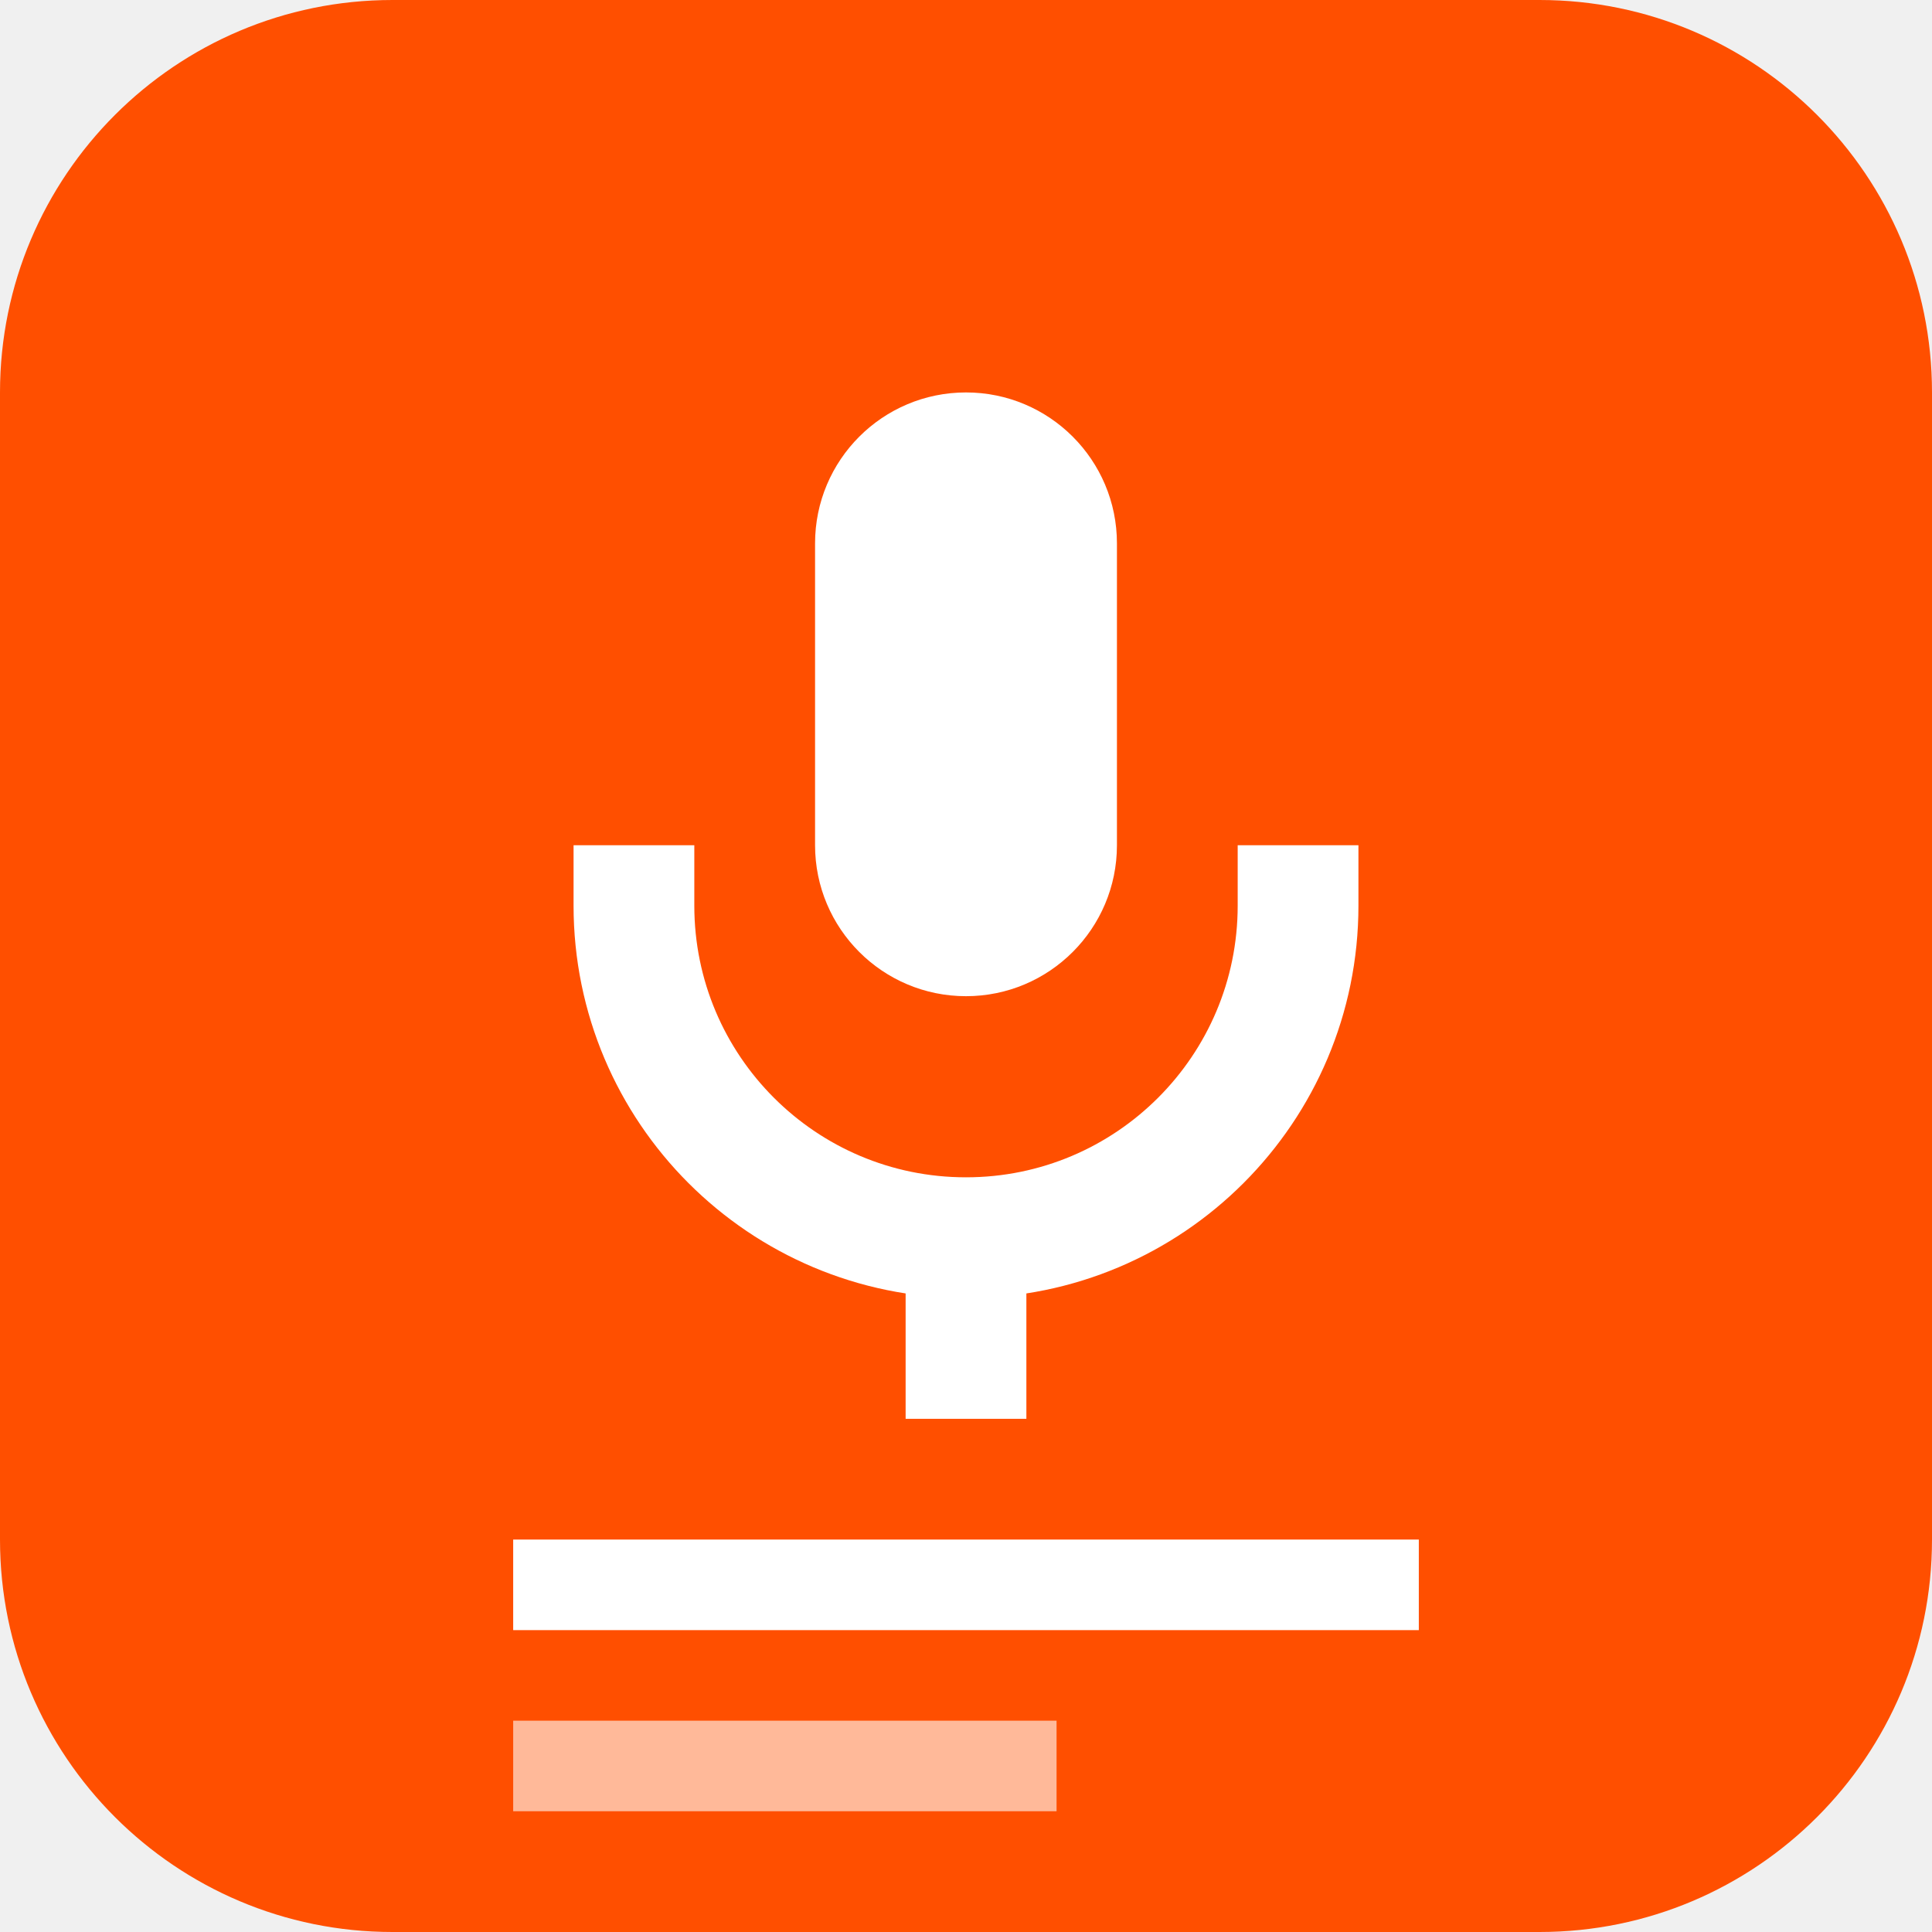
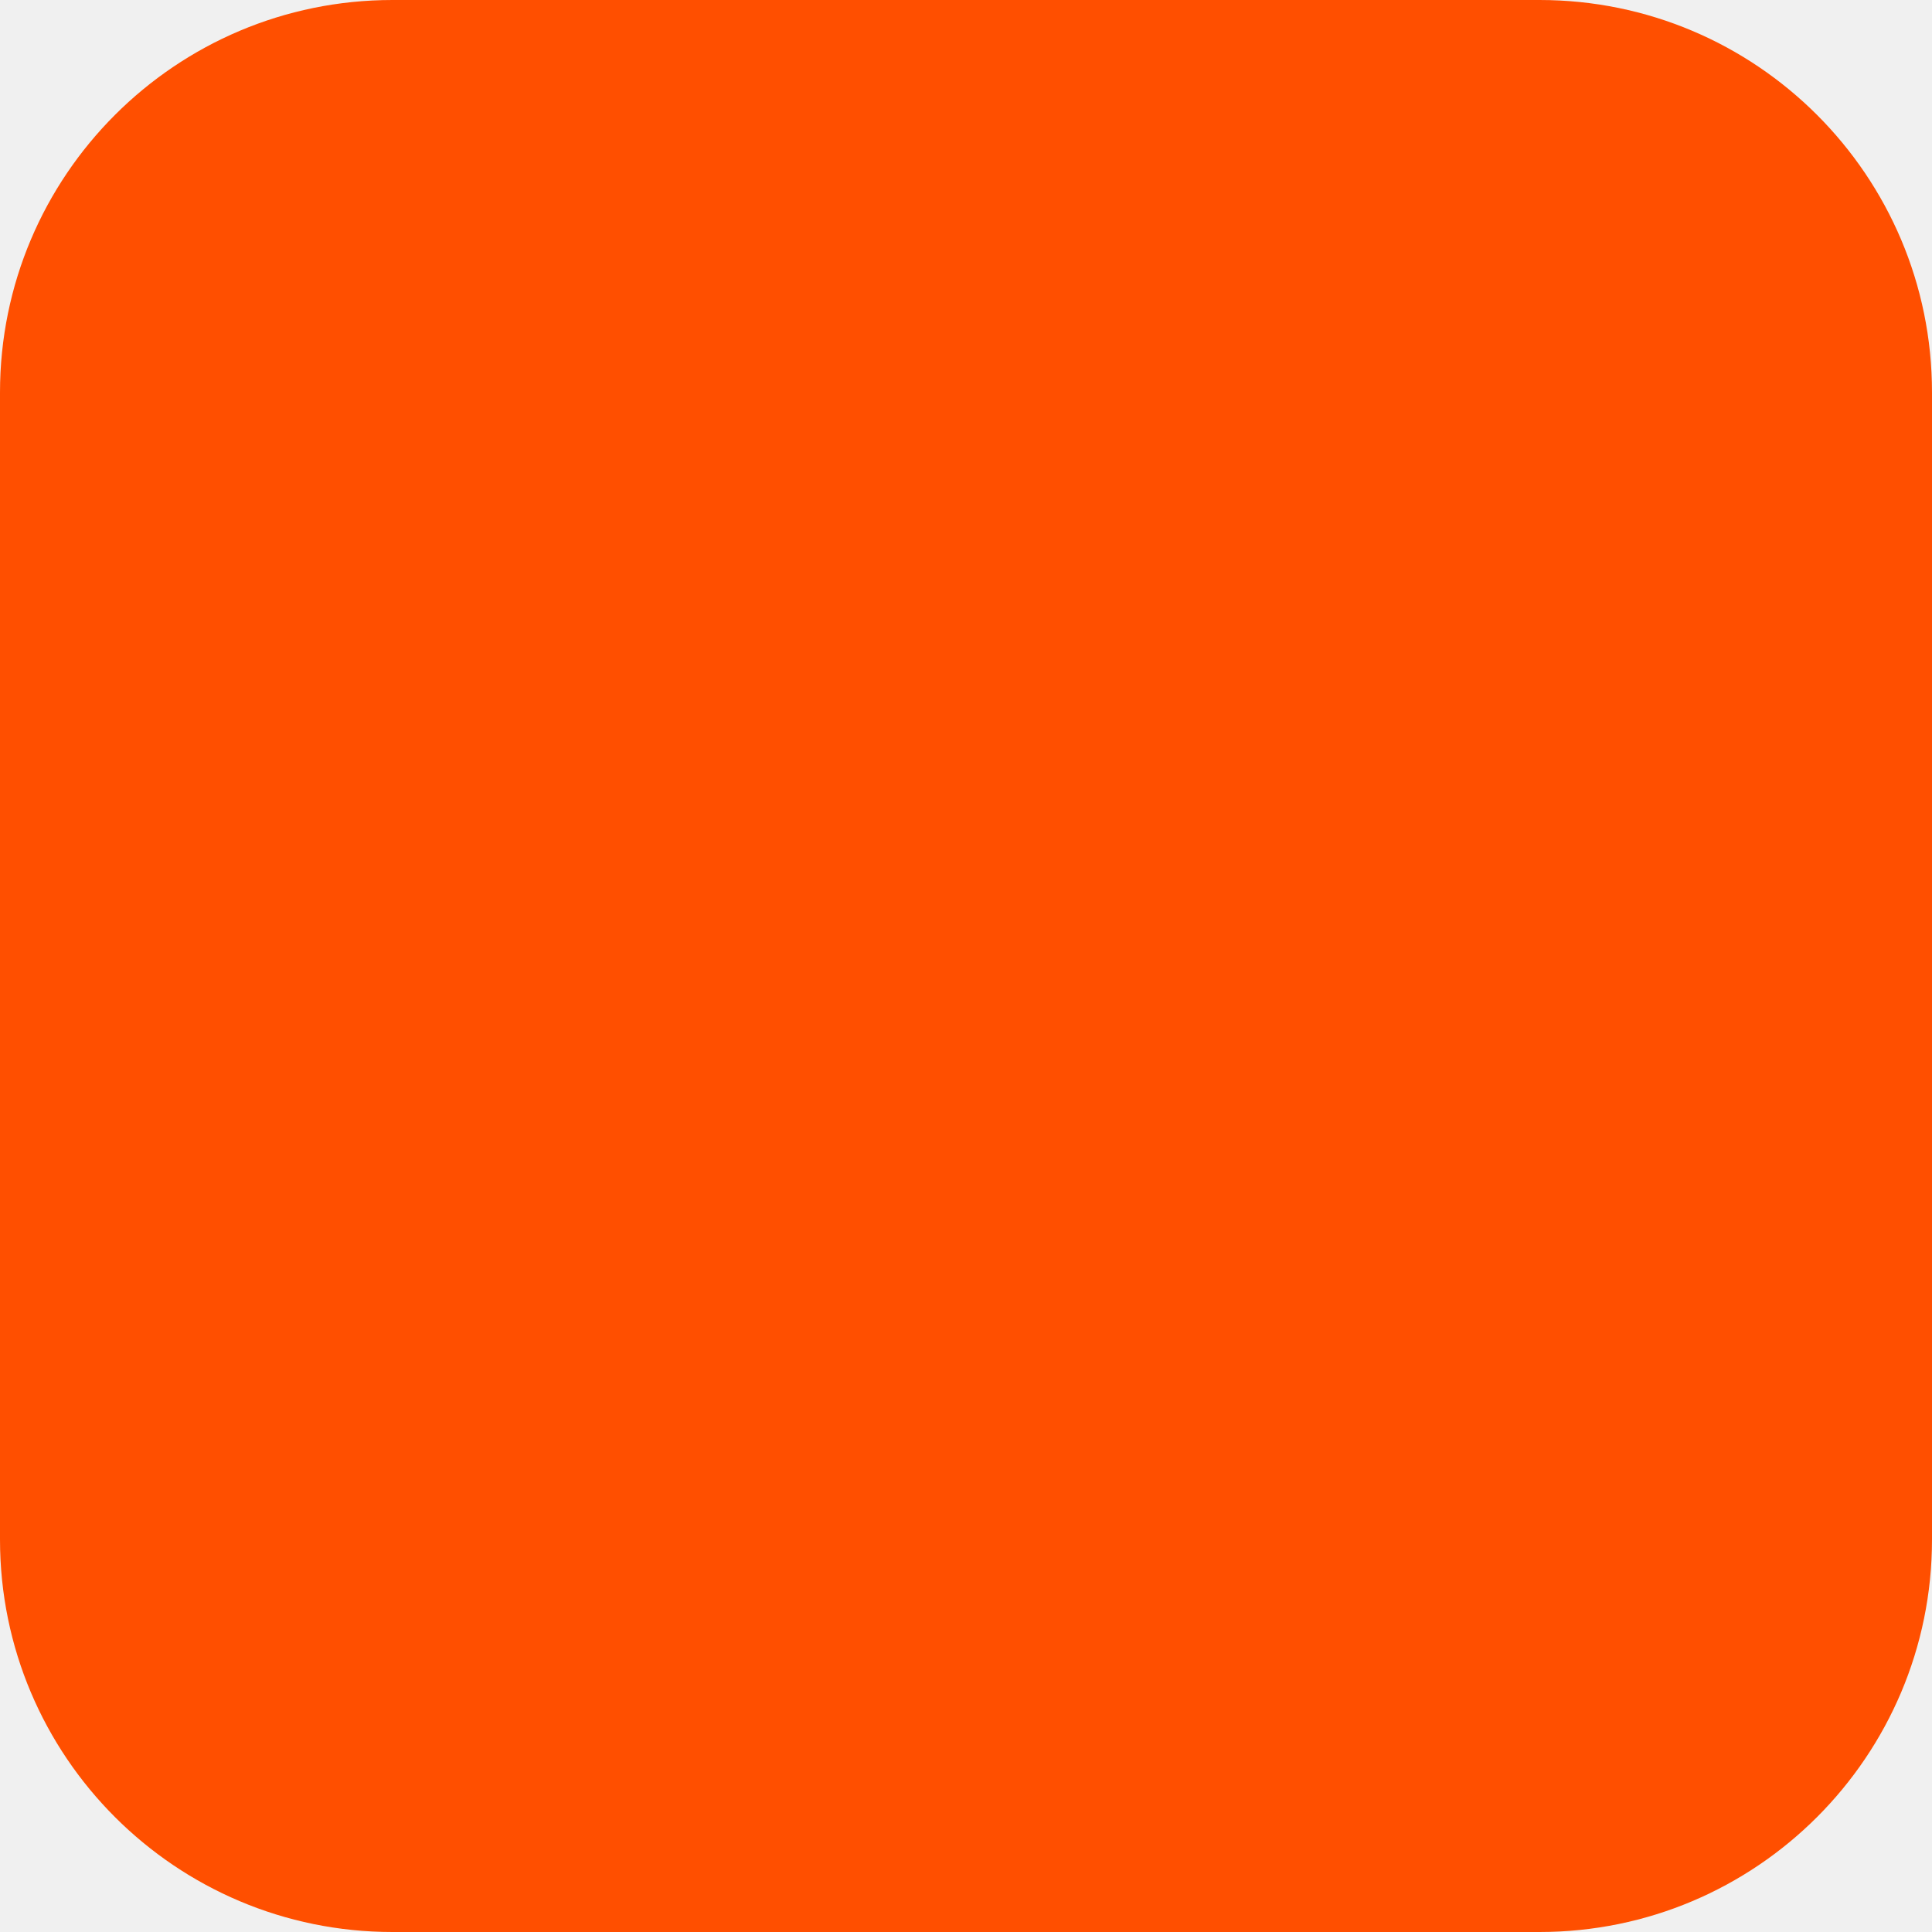
<svg xmlns="http://www.w3.org/2000/svg" viewBox="0 0 64 64" width="64" height="64">
  <rect width="64" height="64" rx="13" fill="#FF4F00" />
-   <rect x="27" y="13" width="10" height="20" rx="5" fill="#ffffff" />
-   <path d="M21 30a11 11 0 0 0 22 0" stroke="#ffffff" stroke-width="4" fill="none" stroke-linecap="square" />
-   <rect x="30" y="41" width="4" height="6" fill="#ffffff" />
-   <rect x="17" y="51" width="30" height="3" fill="#ffffff" />
-   <rect x="17" y="57" width="18" height="3" fill="#ffffff" opacity="0.6" />
</svg>
